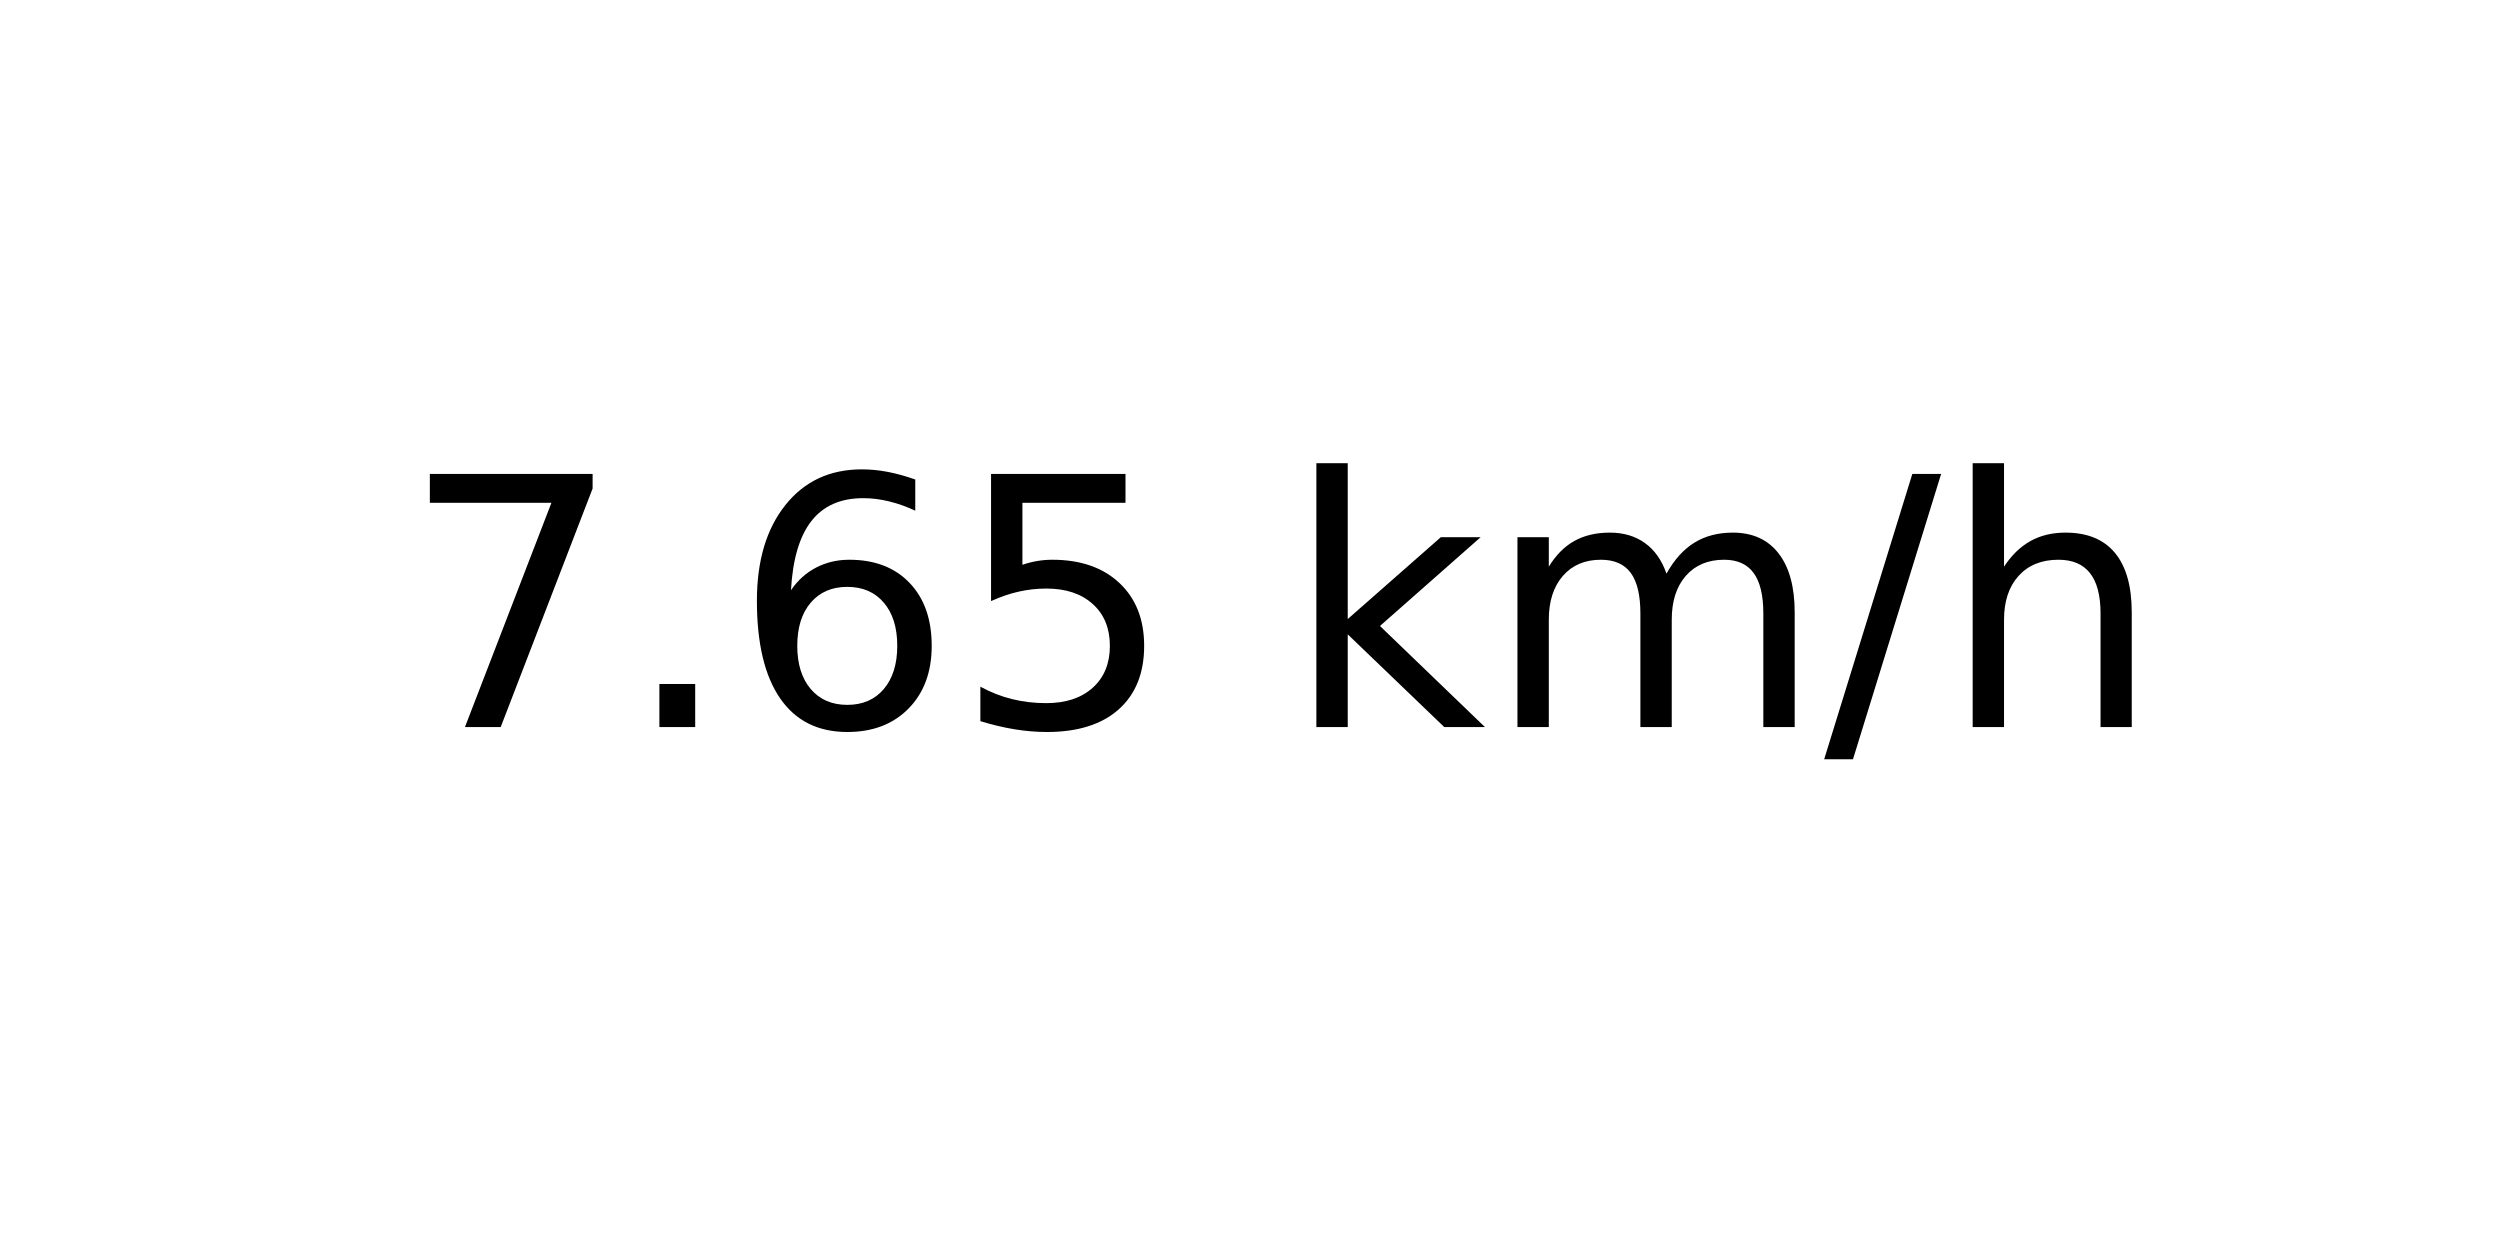
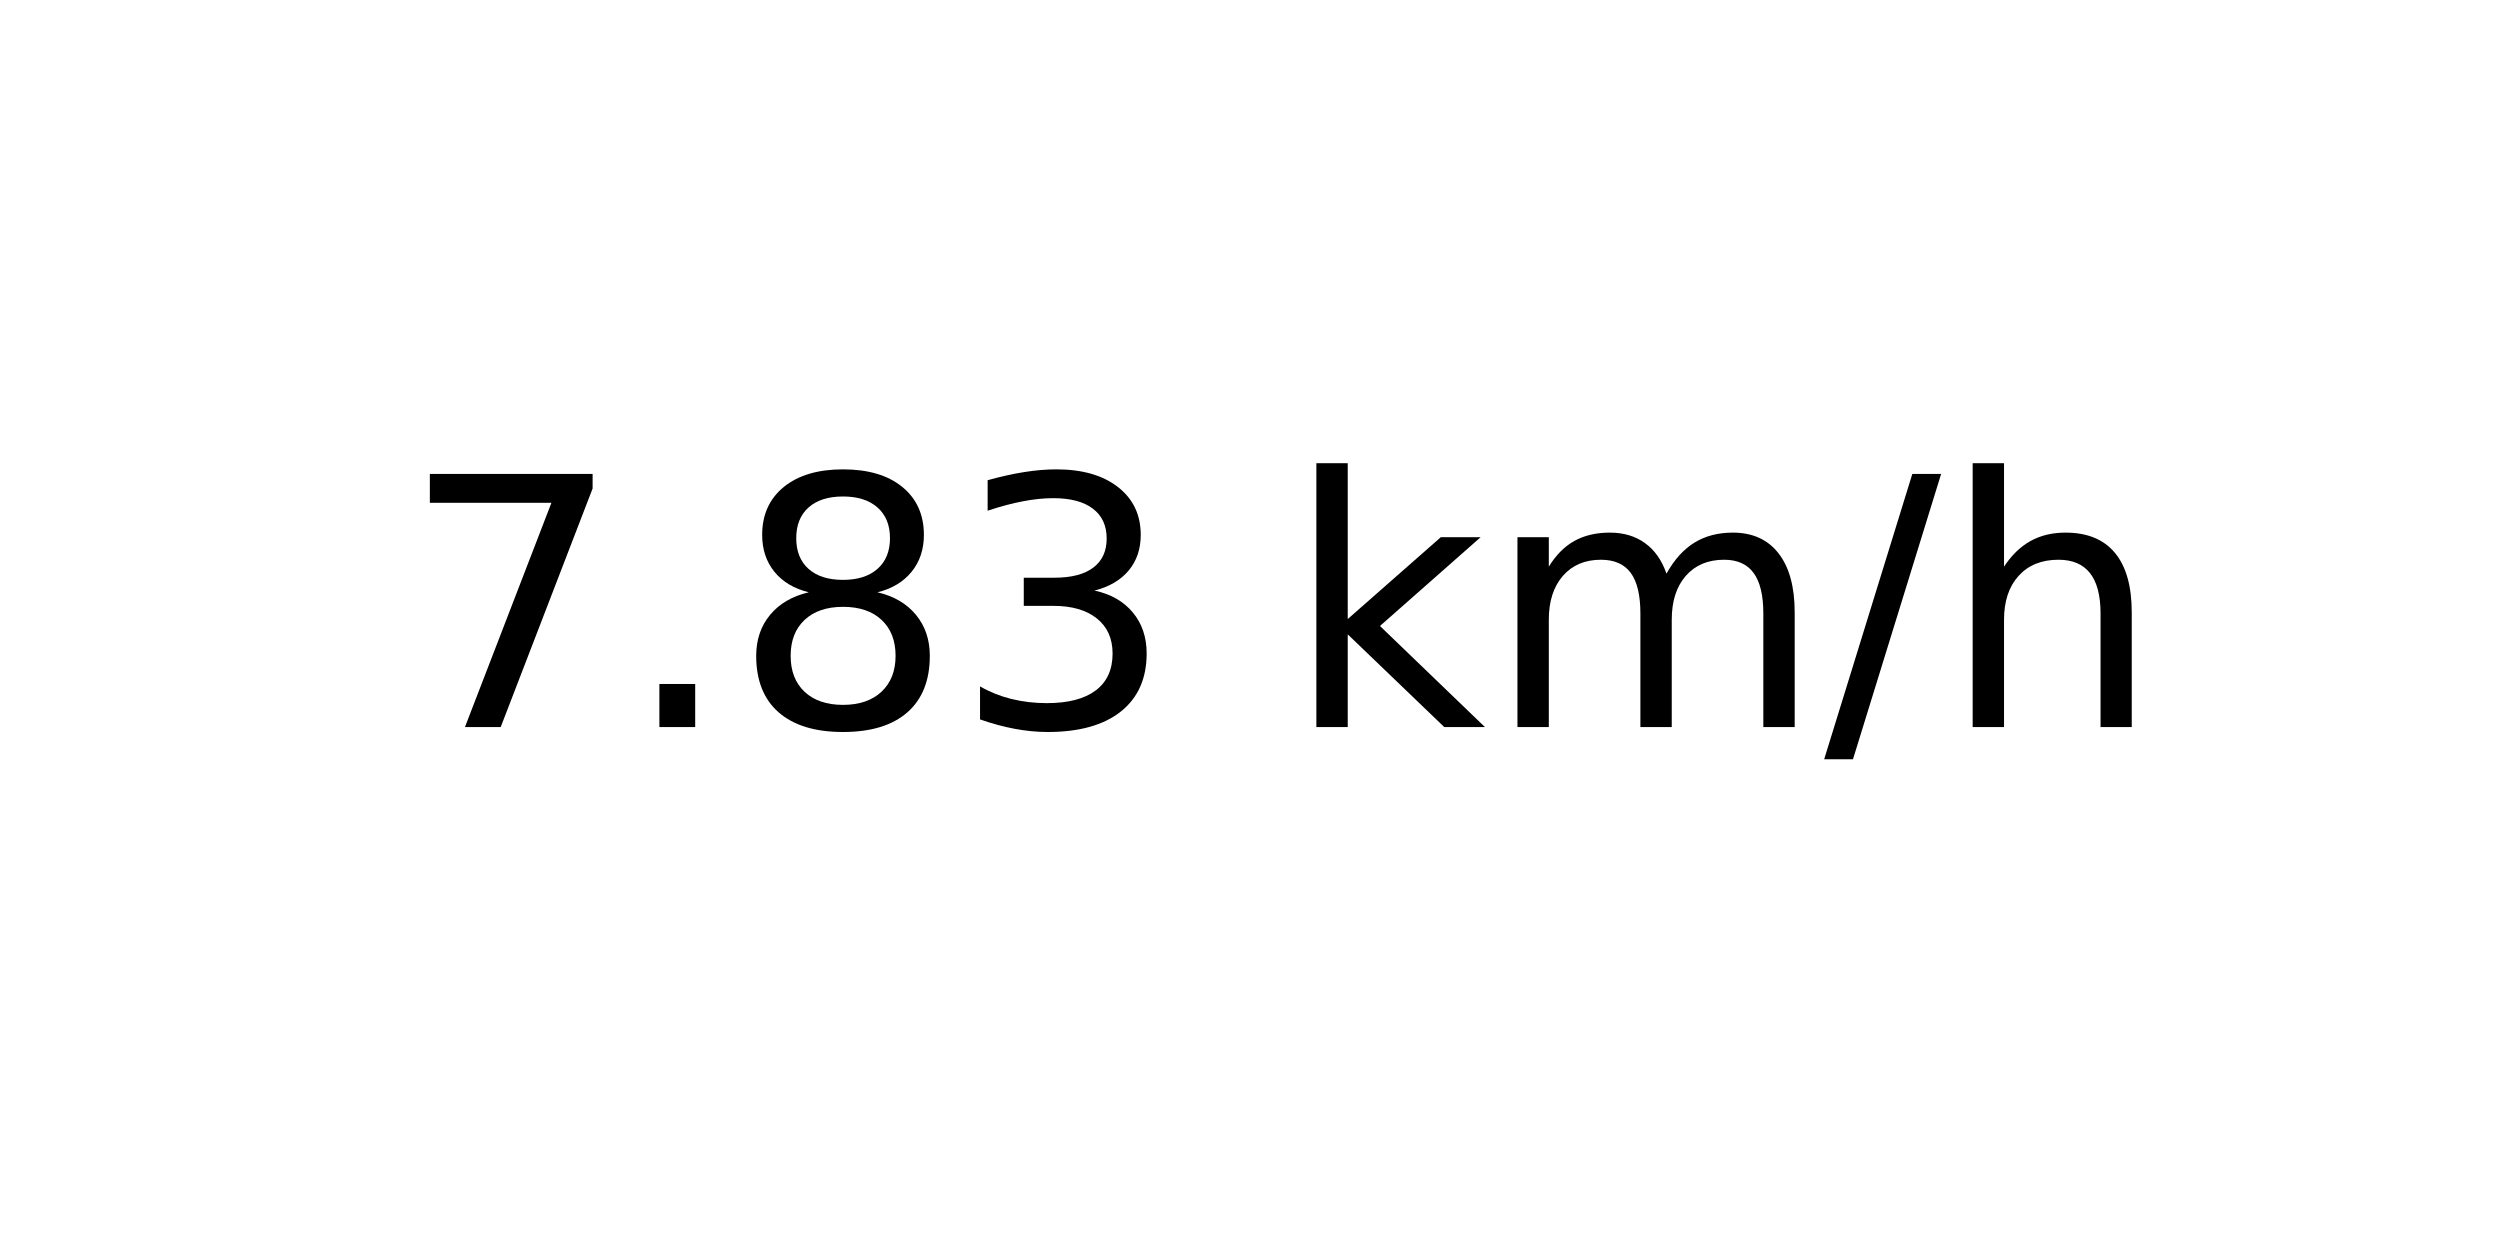
<svg xmlns="http://www.w3.org/2000/svg" xmlns:xlink="http://www.w3.org/1999/xlink" width="72pt" height="36pt" viewBox="0 0 72 36" version="1.1">
  <defs>
    <style type="text/css">*{stroke-linejoin: round; stroke-linecap: butt}</style>
  </defs>
  <g id="figure_1">
    <g id="axes_1">
      <g id="text_1">
        <g transform="translate(11.55937 20.93937) scale(0.1 -0.1)">
          <defs>
            <path id="DejaVuSans-37" d="M 525 4666  L 3525 4666  L 3525 4397  L 1831 0  L 1172 0  L 2766 4134  L 525 4134  L 525 4666  z " transform="scale(0.015625)" />
            <path id="DejaVuSans-2e" d="M 684 794  L 1344 794  L 1344 0  L 684 0  L 684 794  z " transform="scale(0.015625)" />
-             <path id="DejaVuSans-36" d="M 2113 2584  Q 1688 2584 1439 2293  Q 1191 2003 1191 1497  Q 1191 994 1439 701  Q 1688 409 2113 409  Q 2538 409 2786 701  Q 3034 994 3034 1497  Q 3034 2003 2786 2293  Q 2538 2584 2113 2584  z M 3366 4563  L 3366 3988  Q 3128 4100 2886 4159  Q 2644 4219 2406 4219  Q 1781 4219 1451 3797  Q 1122 3375 1075 2522  Q 1259 2794 1537 2939  Q 1816 3084 2150 3084  Q 2853 3084 3261 2657  Q 3669 2231 3669 1497  Q 3669 778 3244 343  Q 2819 -91 2113 -91  Q 1303 -91 875 529  Q 447 1150 447 2328  Q 447 3434 972 4092  Q 1497 4750 2381 4750  Q 2619 4750 2861 4703  Q 3103 4656 3366 4563  z " transform="scale(0.015625)" />
-             <path id="DejaVuSans-35" d="M 691 4666  L 3169 4666  L 3169 4134  L 1269 4134  L 1269 2991  Q 1406 3038 1543 3061  Q 1681 3084 1819 3084  Q 2600 3084 3056 2656  Q 3513 2228 3513 1497  Q 3513 744 3044 326  Q 2575 -91 1722 -91  Q 1428 -91 1123 -41  Q 819 9 494 109  L 494 744  Q 775 591 1075 516  Q 1375 441 1709 441  Q 2250 441 2565 725  Q 2881 1009 2881 1497  Q 2881 1984 2565 2268  Q 2250 2553 1709 2553  Q 1456 2553 1204 2497  Q 953 2441 691 2322  L 691 4666  z " transform="scale(0.015625)" />
+             <path id="DejaVuSans-38" d="M 2034 2216  Q 1584 2216 1326 1975  Q 1069 1734 1069 1313  Q 1069 891 1326 650  Q 1584 409 2034 409  Q 2484 409 2743 651  Q 3003 894 3003 1313  Q 3003 1734 2745 1975  Q 2488 2216 2034 2216  z M 1403 2484  Q 997 2584 770 2862  Q 544 3141 544 3541  Q 544 4100 942 4425  Q 1341 4750 2034 4750  Q 2731 4750 3128 4425  Q 3525 4100 3525 3541  Q 3525 3141 3298 2862  Q 3072 2584 2669 2484  Q 3125 2378 3379 2068  Q 3634 1759 3634 1313  Q 3634 634 3220 271  Q 2806 -91 2034 -91  Q 1263 -91 848 271  Q 434 634 434 1313  Q 434 1759 690 2068  Q 947 2378 1403 2484  z M 1172 3481  Q 1172 3119 1398 2916  Q 1625 2713 2034 2713  Q 2441 2713 2670 2916  Q 2900 3119 2900 3481  Q 2900 3844 2670 4047  Q 2441 4250 2034 4250  Q 1625 4250 1398 4047  Q 1172 3844 1172 3481  z " transform="scale(0.015625)" />
+             <path id="DejaVuSans-33" d="M 2597 2516  Q 3050 2419 3304 2112  Q 3559 1806 3559 1356  Q 3559 666 3084 287  Q 2609 -91 1734 -91  Q 1441 -91 1130 -33  Q 819 25 488 141  L 488 750  Q 750 597 1062 519  Q 1375 441 1716 441  Q 2309 441 2620 675  Q 2931 909 2931 1356  Q 2931 1769 2642 2001  Q 2353 2234 1838 2234  L 1294 2234  L 1294 2753  L 1863 2753  Q 2328 2753 2575 2939  Q 2822 3125 2822 3475  Q 2822 3834 2567 4026  Q 2313 4219 1838 4219  Q 1578 4219 1281 4162  Q 984 4106 628 3988  L 628 4550  Q 988 4650 1302 4700  Q 1616 4750 1894 4750  Q 2613 4750 3031 4423  Q 3450 4097 3450 3541  Q 3450 3153 3228 2886  Q 3006 2619 2597 2516  z " transform="scale(0.015625)" />
            <path id="DejaVuSans-20" transform="scale(0.015625)" />
            <path id="DejaVuSans-6b" d="M 581 4863  L 1159 4863  L 1159 1991  L 2875 3500  L 3609 3500  L 1753 1863  L 3688 0  L 2938 0  L 1159 1709  L 1159 0  L 581 0  L 581 4863  z " transform="scale(0.015625)" />
            <path id="DejaVuSans-6d" d="M 3328 2828  Q 3544 3216 3844 3400  Q 4144 3584 4550 3584  Q 5097 3584 5394 3201  Q 5691 2819 5691 2113  L 5691 0  L 5113 0  L 5113 2094  Q 5113 2597 4934 2840  Q 4756 3084 4391 3084  Q 3944 3084 3684 2787  Q 3425 2491 3425 1978  L 3425 0  L 2847 0  L 2847 2094  Q 2847 2600 2669 2842  Q 2491 3084 2119 3084  Q 1678 3084 1418 2786  Q 1159 2488 1159 1978  L 1159 0  L 581 0  L 581 3500  L 1159 3500  L 1159 2956  Q 1356 3278 1631 3431  Q 1906 3584 2284 3584  Q 2666 3584 2933 3390  Q 3200 3197 3328 2828  z " transform="scale(0.015625)" />
            <path id="DejaVuSans-2f" d="M 1625 4666  L 2156 4666  L 531 -594  L 0 -594  L 1625 4666  z " transform="scale(0.015625)" />
            <path id="DejaVuSans-68" d="M 3513 2113  L 3513 0  L 2938 0  L 2938 2094  Q 2938 2591 2744 2837  Q 2550 3084 2163 3084  Q 1697 3084 1428 2787  Q 1159 2491 1159 1978  L 1159 0  L 581 0  L 581 4863  L 1159 4863  L 1159 2956  Q 1366 3272 1645 3428  Q 1925 3584 2291 3584  Q 2894 3584 3203 3211  Q 3513 2838 3513 2113  z " transform="scale(0.015625)" />
          </defs>
          <use xlink:href="#DejaVuSans-37" />
          <use xlink:href="#DejaVuSans-2e" x="63.623" />
-           <use xlink:href="#DejaVuSans-36" x="95.41" />
-           <use xlink:href="#DejaVuSans-35" x="159.033" />
+           <use xlink:href="#DejaVuSans-38" x="95.41" />
+           <use xlink:href="#DejaVuSans-33" x="159.033" />
          <use xlink:href="#DejaVuSans-20" x="222.656" />
          <use xlink:href="#DejaVuSans-6b" x="254.443" />
          <use xlink:href="#DejaVuSans-6d" x="312.354" />
          <use xlink:href="#DejaVuSans-2f" x="409.766" />
          <use xlink:href="#DejaVuSans-68" x="443.457" />
        </g>
      </g>
    </g>
  </g>
</svg>
